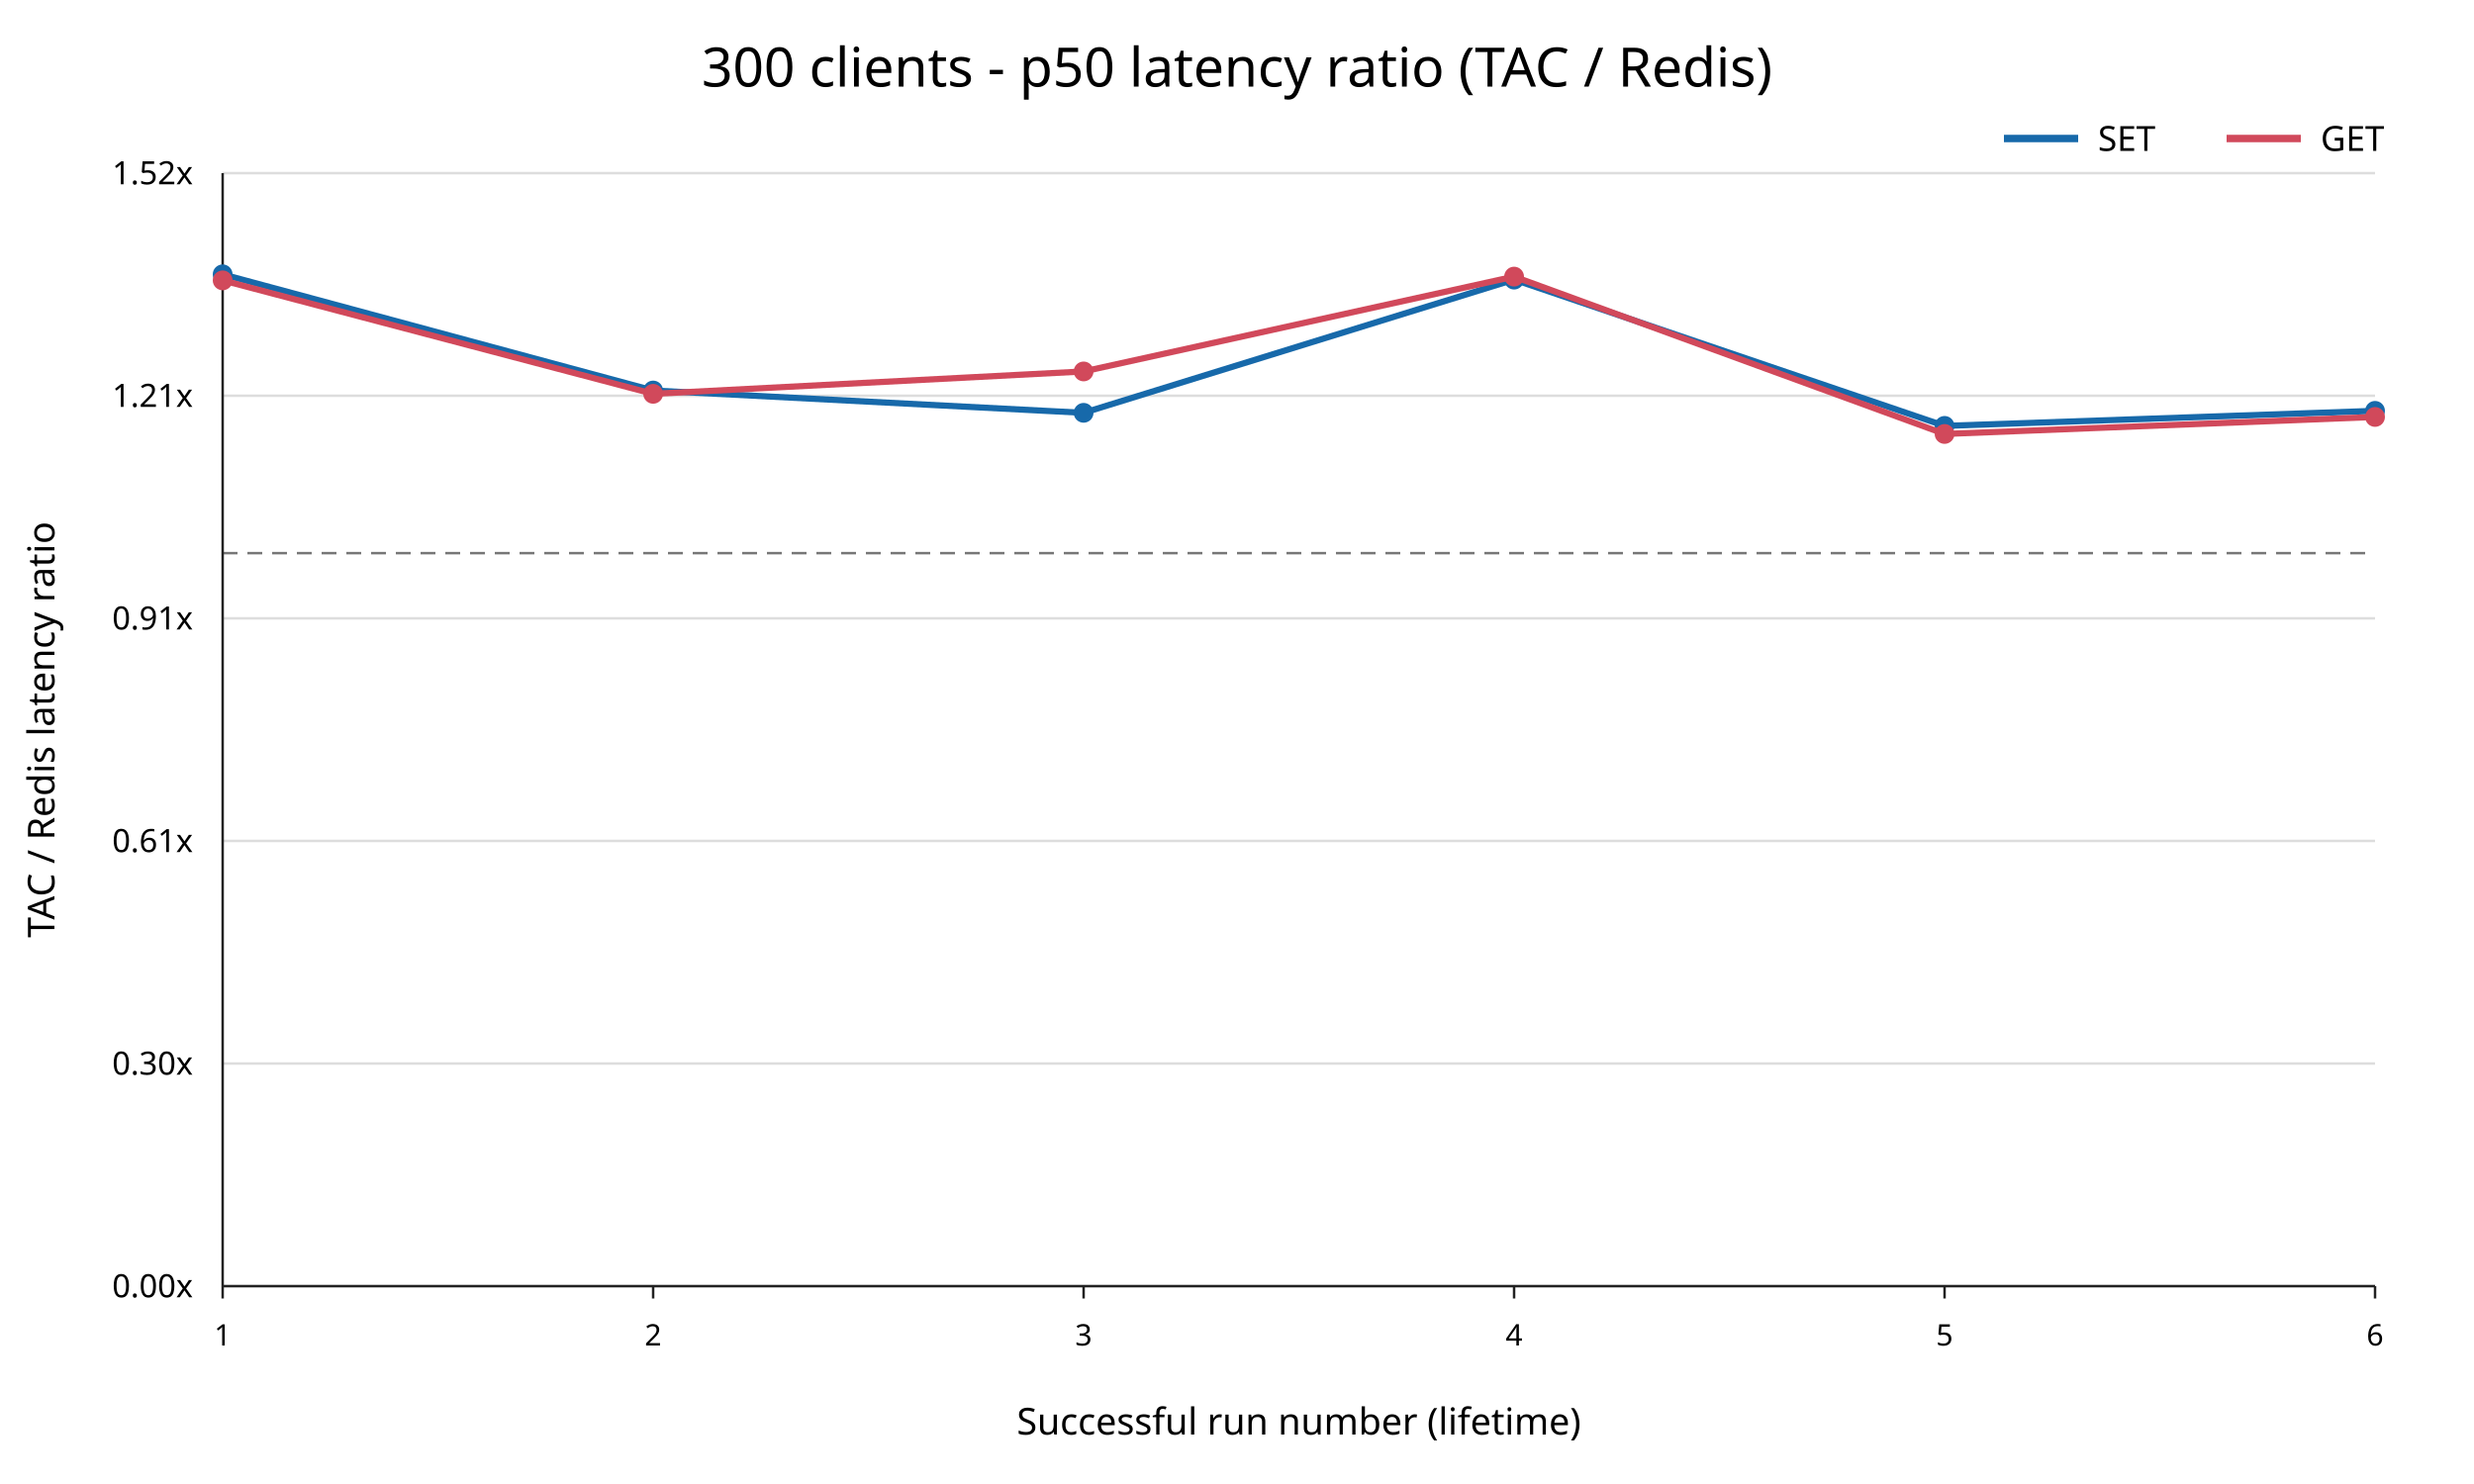
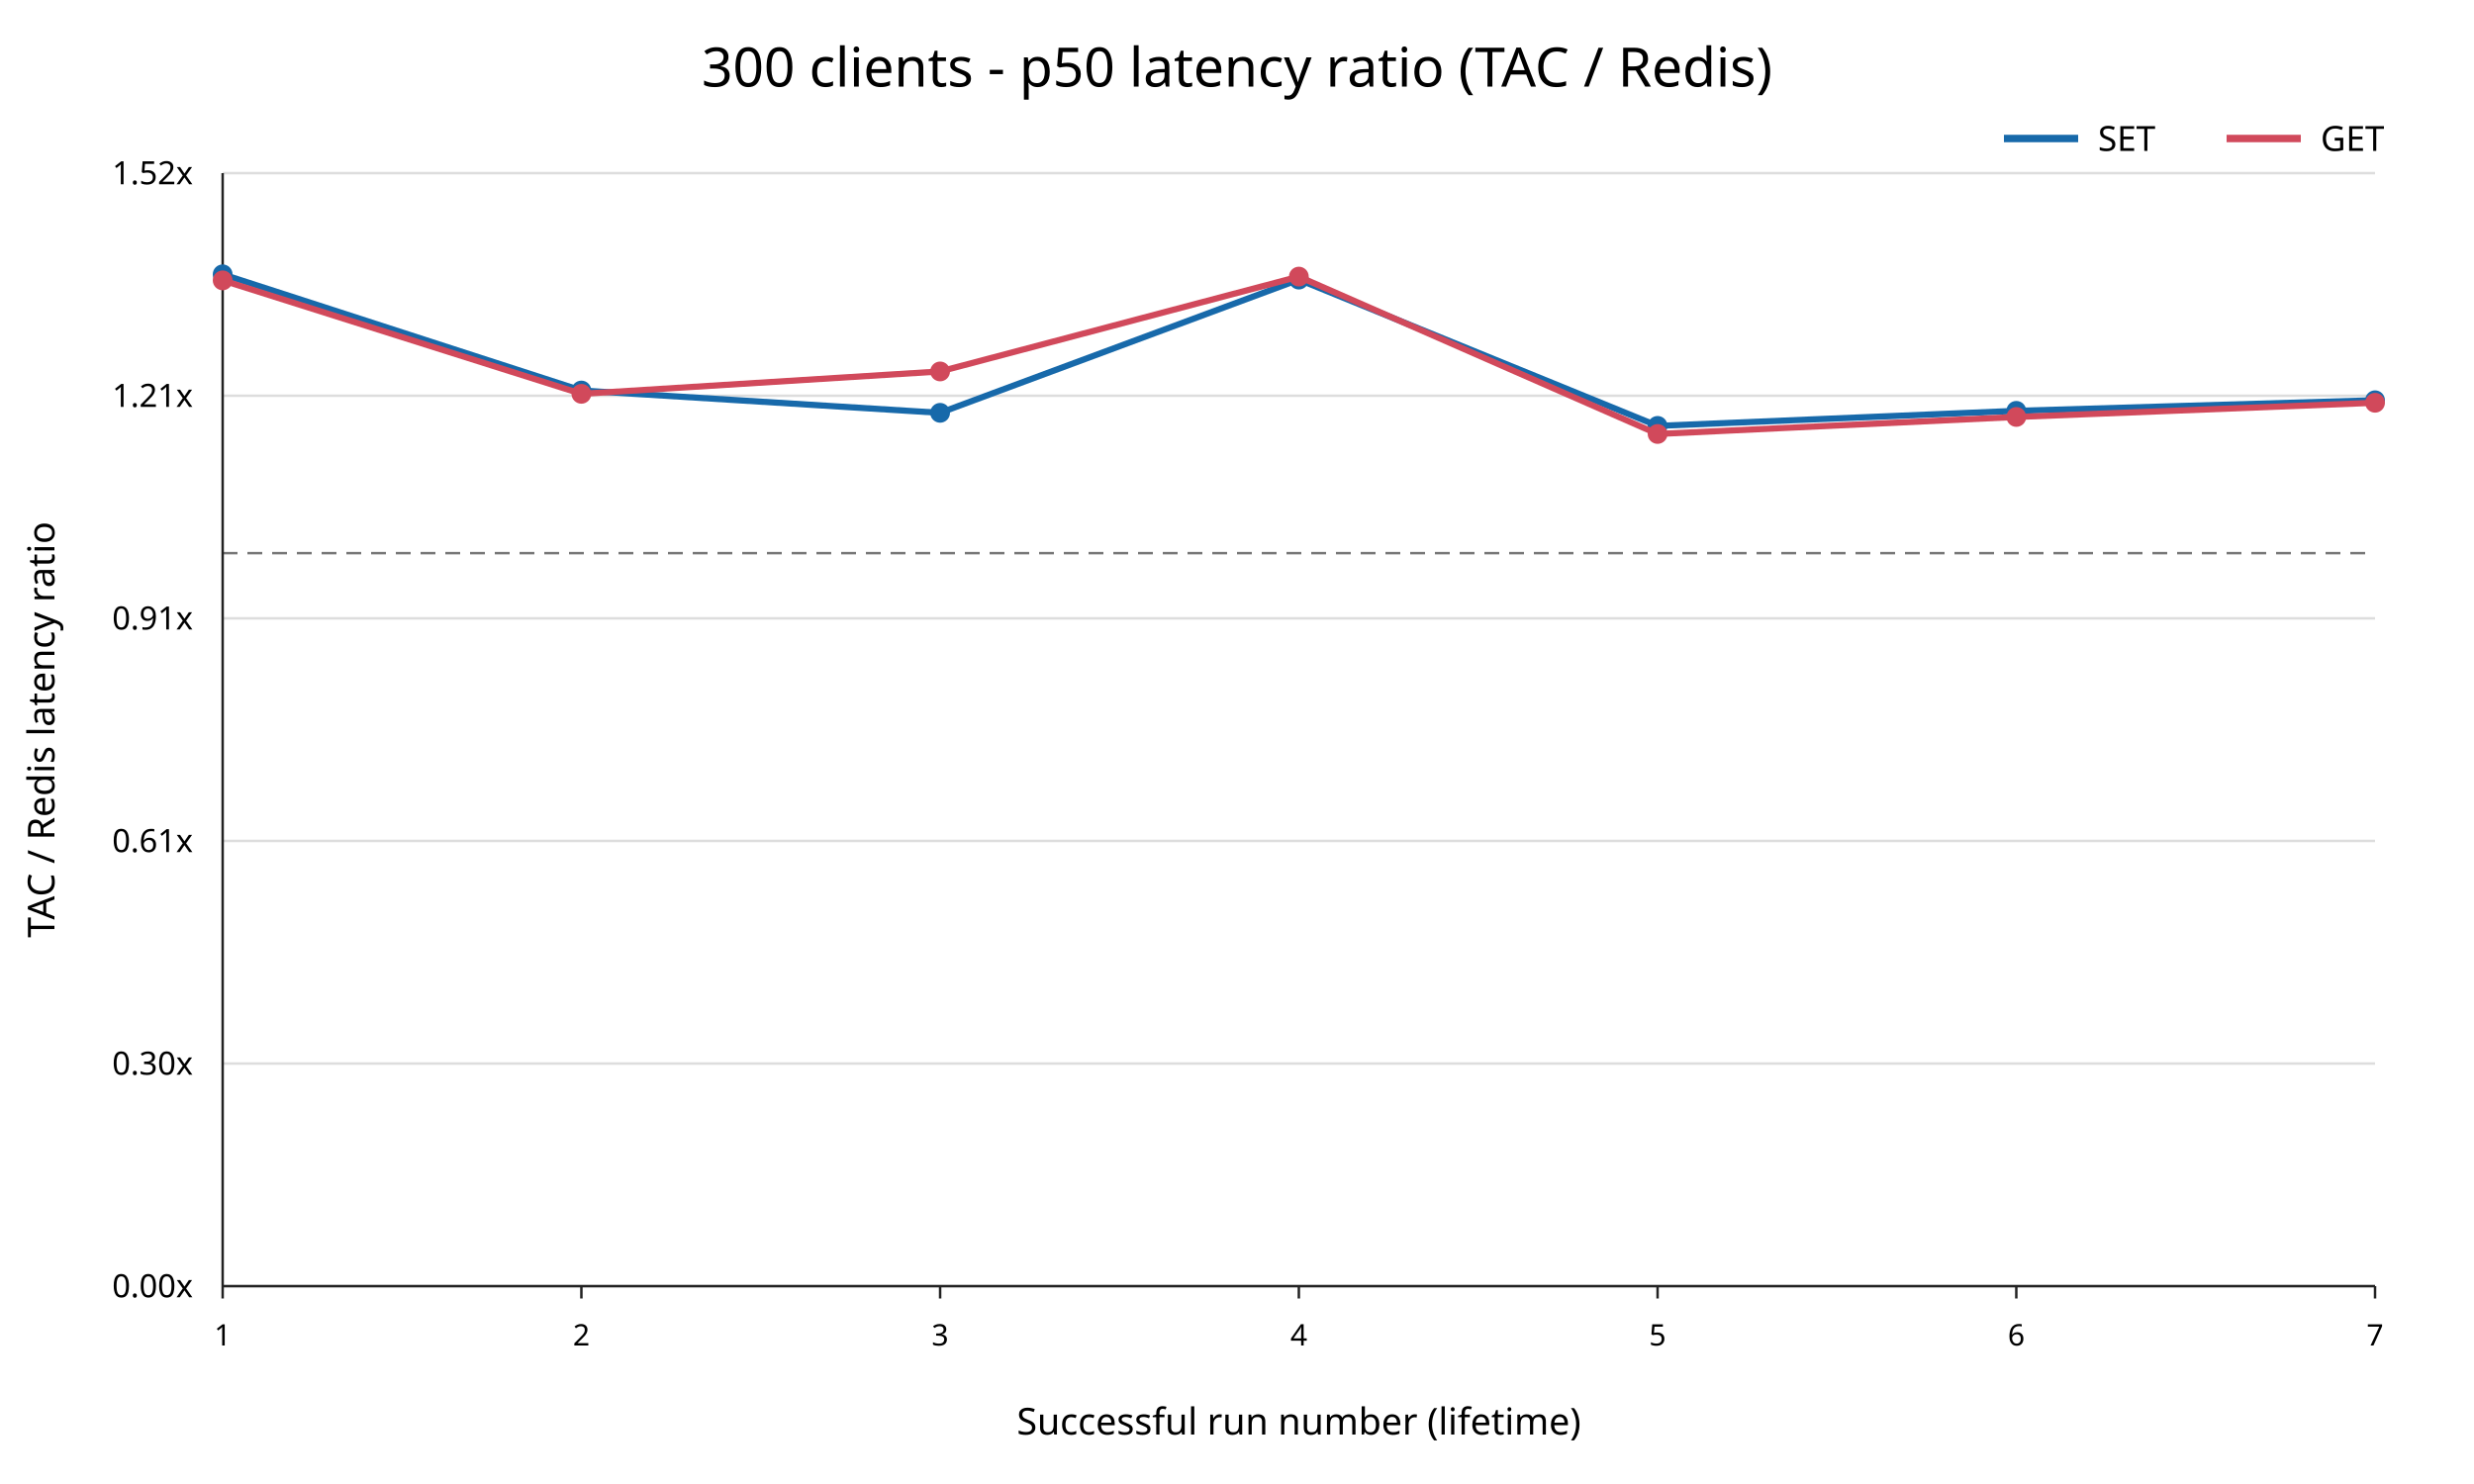
<svg xmlns="http://www.w3.org/2000/svg" width="1000" height="600" viewBox="0 0 1000 600">
  <rect width="100%" height="100%" fill="white" />
  <text x="500" y="35" text-anchor="middle" font-family="sans-serif" font-size="22">300 clients - p50 latency ratio (TAC / Redis)</text>
  <line x1="90" y1="520.00" x2="960" y2="520.00" stroke="#dddddd" />
  <text x="78" y="520.00" text-anchor="end" dominant-baseline="middle" font-family="sans-serif" font-size="13">0.00x</text>
  <line x1="90" y1="430.00" x2="960" y2="430.00" stroke="#dddddd" />
  <text x="78" y="430.00" text-anchor="end" dominant-baseline="middle" font-family="sans-serif" font-size="13">0.30x</text>
  <line x1="90" y1="340.00" x2="960" y2="340.00" stroke="#dddddd" />
  <text x="78" y="340.00" text-anchor="end" dominant-baseline="middle" font-family="sans-serif" font-size="13">0.61x</text>
  <line x1="90" y1="250.00" x2="960" y2="250.00" stroke="#dddddd" />
  <text x="78" y="250.00" text-anchor="end" dominant-baseline="middle" font-family="sans-serif" font-size="13">0.91x</text>
  <line x1="90" y1="160.00" x2="960" y2="160.00" stroke="#dddddd" />
  <text x="78" y="160.00" text-anchor="end" dominant-baseline="middle" font-family="sans-serif" font-size="13">1.21x</text>
  <line x1="90" y1="70.00" x2="960" y2="70.00" stroke="#dddddd" />
  <text x="78" y="70.00" text-anchor="end" dominant-baseline="middle" font-family="sans-serif" font-size="13">1.52x</text>
  <line x1="90" y1="223.64" x2="960" y2="223.64" stroke="#777777" stroke-dasharray="6 4" />
  <line x1="90" y1="70" x2="90" y2="520" stroke="#222222" />
  <line x1="90" y1="520" x2="960" y2="520" stroke="#222222" />
  <line x1="90.00" y1="520" x2="90.00" y2="525" stroke="#222222" />
  <text x="90.00" y="544" text-anchor="middle" font-family="sans-serif" font-size="12">1</text>
-   <line x1="264.00" y1="520" x2="264.00" y2="525" stroke="#222222" />
-   <text x="264.00" y="544" text-anchor="middle" font-family="sans-serif" font-size="12">2</text>
-   <line x1="438.00" y1="520" x2="438.00" y2="525" stroke="#222222" />
-   <text x="438.00" y="544" text-anchor="middle" font-family="sans-serif" font-size="12">3</text>
-   <line x1="612.00" y1="520" x2="612.00" y2="525" stroke="#222222" />
-   <text x="612.00" y="544" text-anchor="middle" font-family="sans-serif" font-size="12">4</text>
-   <line x1="786.00" y1="520" x2="786.00" y2="525" stroke="#222222" />
-   <text x="786.00" y="544" text-anchor="middle" font-family="sans-serif" font-size="12">5</text>
+   <line x1="235.00" y1="520" x2="235.00" y2="525" stroke="#222222" />
+   <text x="235.00" y="544" text-anchor="middle" font-family="sans-serif" font-size="12">2</text>
+   <line x1="380.00" y1="520" x2="380.00" y2="525" stroke="#222222" />
+   <text x="380.00" y="544" text-anchor="middle" font-family="sans-serif" font-size="12">3</text>
+   <line x1="525.00" y1="520" x2="525.00" y2="525" stroke="#222222" />
+   <text x="525.00" y="544" text-anchor="middle" font-family="sans-serif" font-size="12">4</text>
+   <line x1="670.00" y1="520" x2="670.00" y2="525" stroke="#222222" />
+   <text x="670.00" y="544" text-anchor="middle" font-family="sans-serif" font-size="12">5</text>
+   <line x1="815.00" y1="520" x2="815.00" y2="525" stroke="#222222" />
+   <text x="815.00" y="544" text-anchor="middle" font-family="sans-serif" font-size="12">6</text>
  <line x1="960.00" y1="520" x2="960.00" y2="525" stroke="#222222" />
-   <text x="960.00" y="544" text-anchor="middle" font-family="sans-serif" font-size="12">6</text>
+   <text x="960.00" y="544" text-anchor="middle" font-family="sans-serif" font-size="12">7</text>
  <text x="525" y="580" text-anchor="middle" font-family="sans-serif" font-size="15">Successful run number (lifetime)</text>
  <text x="22" y="295" transform="rotate(-90 22 295)" text-anchor="middle" font-family="sans-serif" font-size="15">TAC / Redis latency ratio</text>
-   <polyline points="90.00,110.91 264.00,157.89 438.00,166.91 612.00,113.05 786.00,172.19 960.00,166.11" fill="none" stroke="#1769aa" stroke-width="2.5" />
+   <polyline points="90.00,110.91 235.00,157.89 380.00,166.91 525.00,113.05 670.00,172.19 815.00,166.11 960.00,161.83" fill="none" stroke="#1769aa" stroke-width="2.5" />
  <circle cx="90.00" cy="110.91" r="4" fill="#1769aa" />
-   <circle cx="264.00" cy="157.89" r="4" fill="#1769aa" />
-   <circle cx="438.00" cy="166.91" r="4" fill="#1769aa" />
-   <circle cx="612.00" cy="113.05" r="4" fill="#1769aa" />
-   <circle cx="786.00" cy="172.19" r="4" fill="#1769aa" />
-   <circle cx="960.00" cy="166.11" r="4" fill="#1769aa" />
-   <polyline points="90.00,113.36 264.00,159.23 438.00,150.18 612.00,111.83 786.00,175.46 960.00,168.58" fill="none" stroke="#d1495b" stroke-width="2.5" />
+   <circle cx="235.00" cy="157.89" r="4" fill="#1769aa" />
+   <circle cx="380.00" cy="166.91" r="4" fill="#1769aa" />
+   <circle cx="525.00" cy="113.05" r="4" fill="#1769aa" />
+   <circle cx="670.00" cy="172.19" r="4" fill="#1769aa" />
+   <circle cx="815.00" cy="166.11" r="4" fill="#1769aa" />
+   <circle cx="960.00" cy="161.83" r="4" fill="#1769aa" />
+   <polyline points="90.00,113.36 235.00,159.23 380.00,150.18 525.00,111.83 670.00,175.46 815.00,168.58 960.00,162.84" fill="none" stroke="#d1495b" stroke-width="2.5" />
  <circle cx="90.00" cy="113.36" r="4" fill="#d1495b" />
-   <circle cx="264.00" cy="159.23" r="4" fill="#d1495b" />
-   <circle cx="438.00" cy="150.18" r="4" fill="#d1495b" />
-   <circle cx="612.00" cy="111.83" r="4" fill="#d1495b" />
-   <circle cx="786.00" cy="175.46" r="4" fill="#d1495b" />
-   <circle cx="960.00" cy="168.58" r="4" fill="#d1495b" />
+   <circle cx="235.00" cy="159.23" r="4" fill="#d1495b" />
+   <circle cx="380.00" cy="150.18" r="4" fill="#d1495b" />
+   <circle cx="525.00" cy="111.83" r="4" fill="#d1495b" />
+   <circle cx="670.00" cy="175.46" r="4" fill="#d1495b" />
+   <circle cx="815.00" cy="168.58" r="4" fill="#d1495b" />
+   <circle cx="960.00" cy="162.84" r="4" fill="#d1495b" />
  <line x1="810" y1="56" x2="840" y2="56" stroke="#1769aa" stroke-width="3" />
  <text x="848" y="61" font-family="sans-serif" font-size="14">SET</text>
  <line x1="900" y1="56" x2="930" y2="56" stroke="#d1495b" stroke-width="3" />
  <text x="938" y="61" font-family="sans-serif" font-size="14">GET</text>
</svg>
